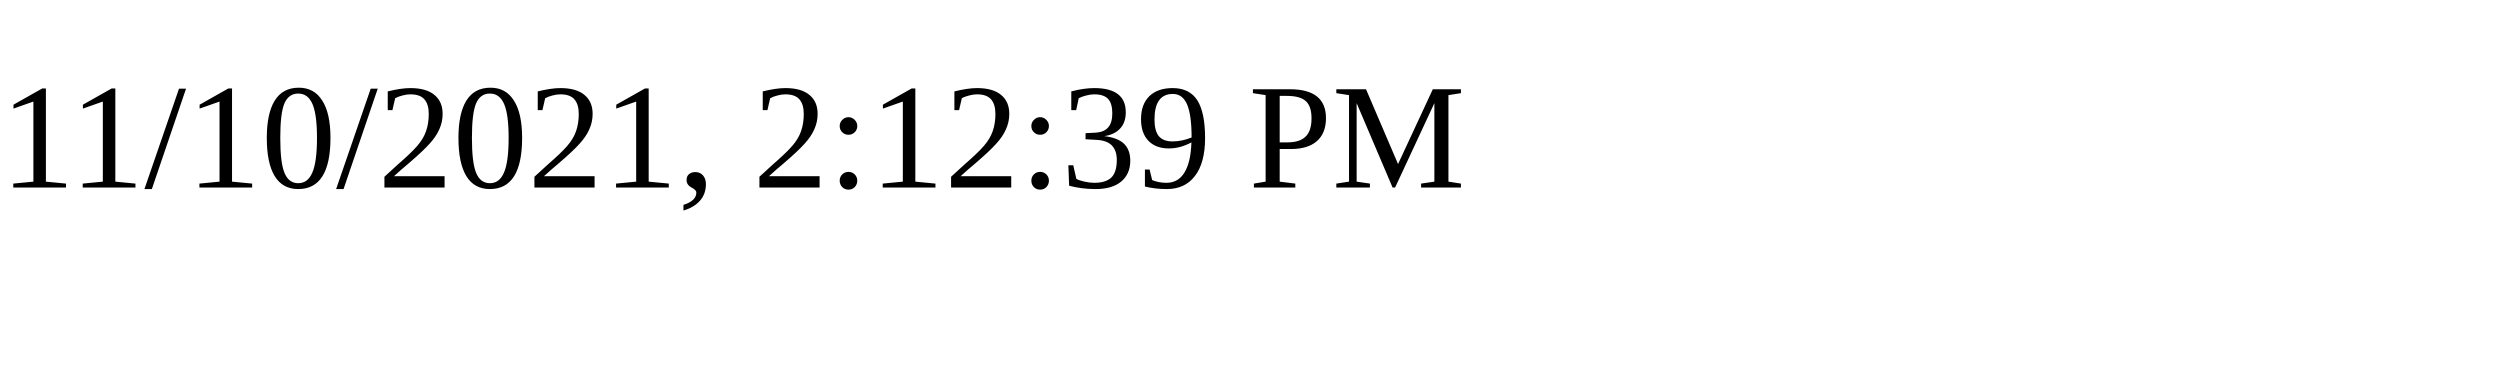
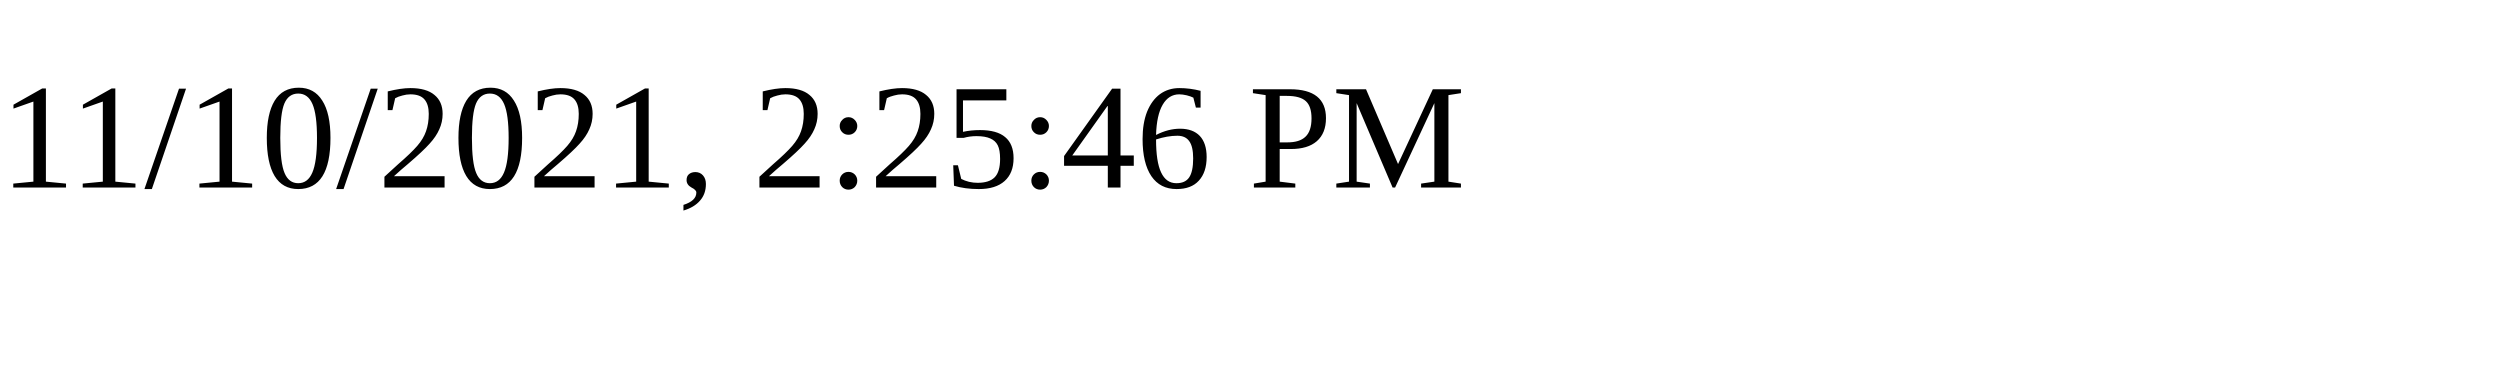
<svg xmlns="http://www.w3.org/2000/svg" height="30" width="200">
-   <text x="0" y="15">11/10/2021, 2:12:39 PM</text>
+   <text x="0" y="15">11/10/2021, 2:25:46 PM</text>
</svg>
